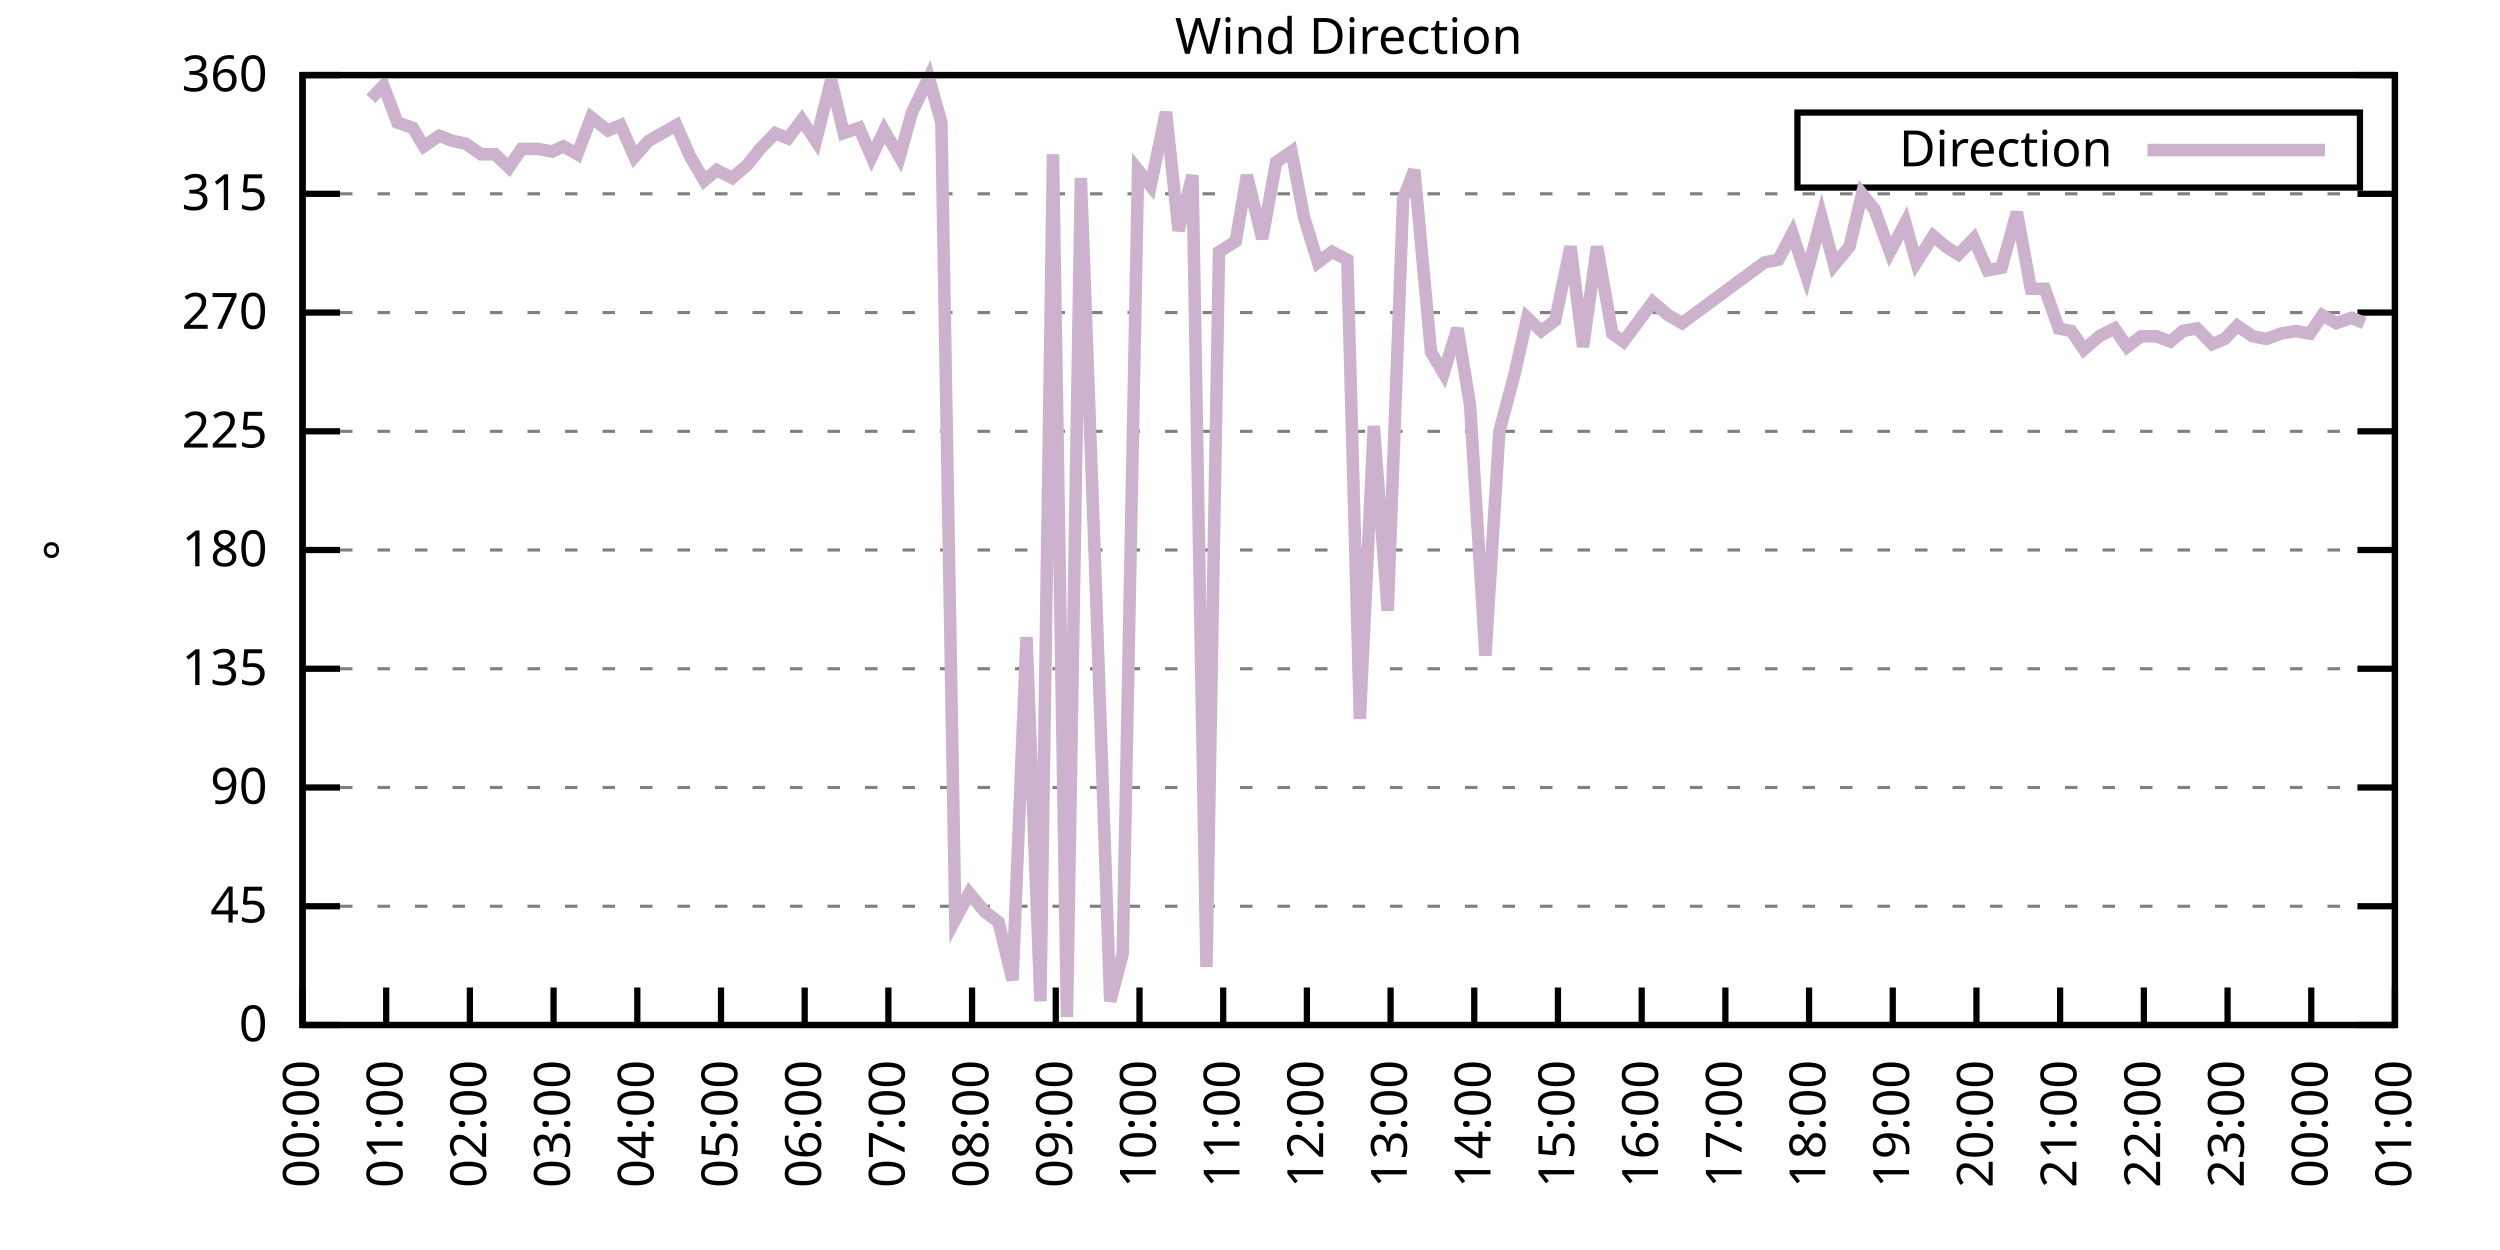
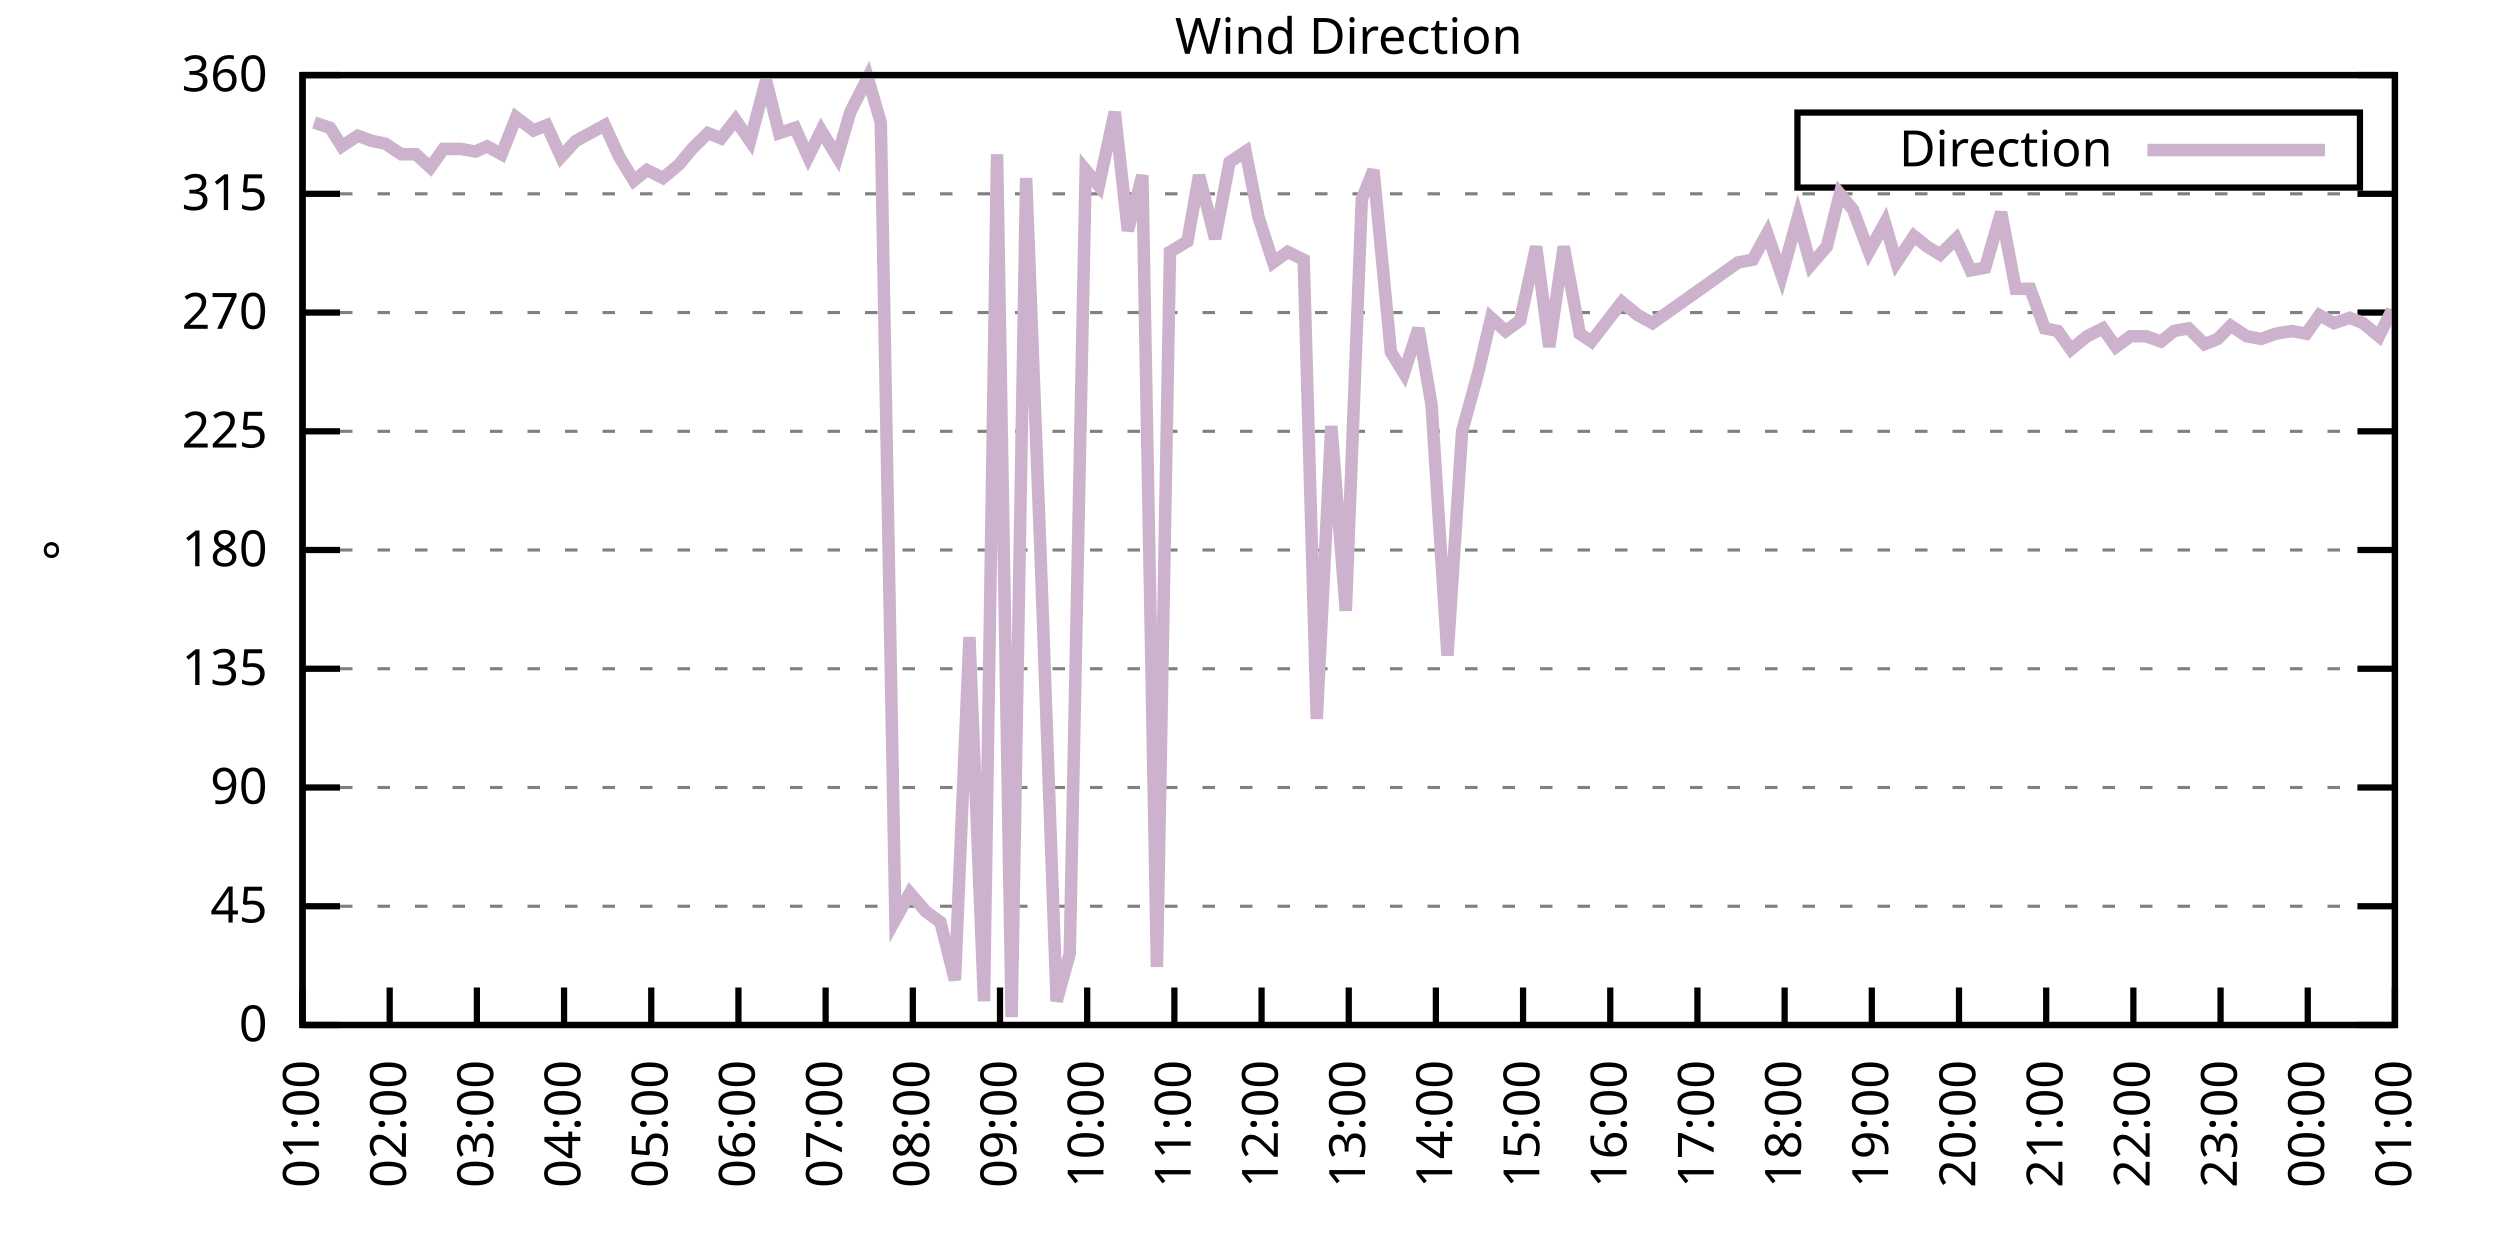
<svg xmlns="http://www.w3.org/2000/svg" xmlns:xlink="http://www.w3.org/1999/xlink" width="400" height="200" viewBox="0 0 400 200">
  <g id="gnuplot_canvas">
    <rect x="0" y="0" width="400" height="200" fill="none" />
    <defs>
      <circle id="gpDot" r="0.5" stroke-width="0.5" stroke="currentColor" />
      <path id="gpPt0" stroke-width="0.333" stroke="currentColor" d="M-1,0 h2 M0,-1 v2" />
      <path id="gpPt1" stroke-width="0.333" stroke="currentColor" d="M-1,-1 L1,1 M1,-1 L-1,1" />
      <path id="gpPt2" stroke-width="0.333" stroke="currentColor" d="M-1,0 L1,0 M0,-1 L0,1 M-1,-1 L1,1 M-1,1 L1,-1" />
      <rect id="gpPt3" stroke-width="0.333" stroke="currentColor" x="-1" y="-1" width="2" height="2" />
      <rect id="gpPt4" stroke-width="0.333" stroke="currentColor" fill="currentColor" x="-1" y="-1" width="2" height="2" />
      <circle id="gpPt5" stroke-width="0.333" stroke="currentColor" cx="0" cy="0" r="1" />
      <use xlink:href="#gpPt5" id="gpPt6" fill="currentColor" stroke="none" />
      <path id="gpPt7" stroke-width="0.333" stroke="currentColor" d="M0,-1.33 L-1.33,0.67 L1.33,0.67 z" />
      <use xlink:href="#gpPt7" id="gpPt8" fill="currentColor" stroke="none" />
      <use xlink:href="#gpPt7" id="gpPt9" stroke="currentColor" transform="rotate(180)" />
      <use xlink:href="#gpPt9" id="gpPt10" fill="currentColor" stroke="none" />
      <use xlink:href="#gpPt3" id="gpPt11" stroke="currentColor" transform="rotate(45)" />
      <use xlink:href="#gpPt11" id="gpPt12" fill="currentColor" stroke="none" />
      <path id="gpPt13" stroke-width="0.333" stroke="currentColor" d="M0,1.330 L1.265,0.411 L0.782,-1.067 L-0.782,-1.076 L-1.265,0.411 z" />
      <use xlink:href="#gpPt13" id="gpPt14" fill="currentColor" stroke="none" />
      <filter id="textbox" filterUnits="objectBoundingBox" x="0" y="0" height="1" width="1">
        <feFlood flood-color="white" flood-opacity="1" result="bgnd" />
        <feComposite in="SourceGraphic" in2="bgnd" operator="atop" />
      </filter>
      <filter id="greybox" filterUnits="objectBoundingBox" x="0" y="0" height="1" width="1">
        <feFlood flood-color="lightgrey" flood-opacity="1" result="grey" />
        <feComposite in="SourceGraphic" in2="grey" operator="atop" />
      </filter>
    </defs>
    <g fill="none" color="white" stroke="currentColor" stroke-width="1.00" stroke-linecap="butt" stroke-linejoin="miter">
</g>
    <g fill="none" color="black" stroke="currentColor" stroke-width="1.00" stroke-linecap="butt" stroke-linejoin="miter">
      <g stroke="none" shape-rendering="crispEdges">
        <polygon fill="rgb(255, 255, 255)" points="48.40,164.00 383.18,164.00 383.18,12.02 48.40,12.02 " />
      </g>
    </g>
    <g fill="none" color="black" stroke="currentColor" stroke-width="1.00" stroke-linecap="butt" stroke-linejoin="miter">
</g>
    <g fill="none" color="black" stroke="black" stroke-width="0.50" stroke-linecap="butt" stroke-linejoin="miter">
</g>
    <g fill="none" color="gray" stroke="currentColor" stroke-width="0.50" stroke-linecap="butt" stroke-linejoin="miter">
      <path stroke="gray" stroke-dasharray="2,4" class="gridline" d="M48.40,164.00 L383.19,164.00  " />
    </g>
    <g fill="none" color="gray" stroke="gray" stroke-width="1.00" stroke-linecap="butt" stroke-linejoin="miter">
</g>
    <g fill="none" color="black" stroke="currentColor" stroke-width="1.00" stroke-linecap="butt" stroke-linejoin="miter">
      <path stroke="black" d="M48.40,164.00 L54.40,164.00 M383.19,164.00 L377.19,164.00  " />
      <g transform="translate(42.80,166.60)" stroke="none" fill="black" font-family="Sans" font-size="8.00" text-anchor="end">
        <text>
          <tspan font-family="Sans"> 0</tspan>
        </text>
      </g>
    </g>
    <g fill="none" color="black" stroke="currentColor" stroke-width="1.00" stroke-linecap="butt" stroke-linejoin="miter">
</g>
    <g fill="none" color="black" stroke="black" stroke-width="0.50" stroke-linecap="butt" stroke-linejoin="miter">
</g>
    <g fill="none" color="gray" stroke="currentColor" stroke-width="0.50" stroke-linecap="butt" stroke-linejoin="miter">
      <path stroke="gray" stroke-dasharray="2,4" class="gridline" d="M48.40,145.00 L383.19,145.00  " />
    </g>
    <g fill="none" color="gray" stroke="gray" stroke-width="1.00" stroke-linecap="butt" stroke-linejoin="miter">
</g>
    <g fill="none" color="black" stroke="currentColor" stroke-width="1.00" stroke-linecap="butt" stroke-linejoin="miter">
      <path stroke="black" d="M48.40,145.00 L54.40,145.00 M383.19,145.00 L377.19,145.00  " />
      <g transform="translate(42.80,147.60)" stroke="none" fill="black" font-family="Sans" font-size="8.00" text-anchor="end">
        <text>
          <tspan font-family="Sans"> 45</tspan>
        </text>
      </g>
    </g>
    <g fill="none" color="black" stroke="currentColor" stroke-width="1.00" stroke-linecap="butt" stroke-linejoin="miter">
</g>
    <g fill="none" color="black" stroke="black" stroke-width="0.50" stroke-linecap="butt" stroke-linejoin="miter">
</g>
    <g fill="none" color="gray" stroke="currentColor" stroke-width="0.50" stroke-linecap="butt" stroke-linejoin="miter">
      <path stroke="gray" stroke-dasharray="2,4" class="gridline" d="M48.40,126.00 L383.19,126.00  " />
    </g>
    <g fill="none" color="gray" stroke="gray" stroke-width="1.00" stroke-linecap="butt" stroke-linejoin="miter">
</g>
    <g fill="none" color="black" stroke="currentColor" stroke-width="1.00" stroke-linecap="butt" stroke-linejoin="miter">
      <path stroke="black" d="M48.40,126.00 L54.40,126.00 M383.19,126.00 L377.19,126.00  " />
      <g transform="translate(42.80,128.60)" stroke="none" fill="black" font-family="Sans" font-size="8.00" text-anchor="end">
        <text>
          <tspan font-family="Sans"> 90</tspan>
        </text>
      </g>
    </g>
    <g fill="none" color="black" stroke="currentColor" stroke-width="1.00" stroke-linecap="butt" stroke-linejoin="miter">
</g>
    <g fill="none" color="black" stroke="black" stroke-width="0.50" stroke-linecap="butt" stroke-linejoin="miter">
</g>
    <g fill="none" color="gray" stroke="currentColor" stroke-width="0.50" stroke-linecap="butt" stroke-linejoin="miter">
      <path stroke="gray" stroke-dasharray="2,4" class="gridline" d="M48.40,107.00 L383.19,107.00  " />
    </g>
    <g fill="none" color="gray" stroke="gray" stroke-width="1.00" stroke-linecap="butt" stroke-linejoin="miter">
</g>
    <g fill="none" color="black" stroke="currentColor" stroke-width="1.00" stroke-linecap="butt" stroke-linejoin="miter">
      <path stroke="black" d="M48.40,107.00 L54.40,107.00 M383.19,107.00 L377.19,107.00  " />
      <g transform="translate(42.80,109.60)" stroke="none" fill="black" font-family="Sans" font-size="8.00" text-anchor="end">
        <text>
          <tspan font-family="Sans"> 135</tspan>
        </text>
      </g>
    </g>
    <g fill="none" color="black" stroke="currentColor" stroke-width="1.00" stroke-linecap="butt" stroke-linejoin="miter">
</g>
    <g fill="none" color="black" stroke="black" stroke-width="0.50" stroke-linecap="butt" stroke-linejoin="miter">
</g>
    <g fill="none" color="gray" stroke="currentColor" stroke-width="0.50" stroke-linecap="butt" stroke-linejoin="miter">
      <path stroke="gray" stroke-dasharray="2,4" class="gridline" d="M48.40,88.00 L383.19,88.00  " />
    </g>
    <g fill="none" color="gray" stroke="gray" stroke-width="1.00" stroke-linecap="butt" stroke-linejoin="miter">
</g>
    <g fill="none" color="black" stroke="currentColor" stroke-width="1.00" stroke-linecap="butt" stroke-linejoin="miter">
      <path stroke="black" d="M48.40,88.00 L54.40,88.00 M383.19,88.00 L377.19,88.00  " />
      <g transform="translate(42.80,90.60)" stroke="none" fill="black" font-family="Sans" font-size="8.00" text-anchor="end">
        <text>
          <tspan font-family="Sans"> 180</tspan>
        </text>
      </g>
    </g>
    <g fill="none" color="black" stroke="currentColor" stroke-width="1.00" stroke-linecap="butt" stroke-linejoin="miter">
</g>
    <g fill="none" color="black" stroke="black" stroke-width="0.50" stroke-linecap="butt" stroke-linejoin="miter">
</g>
    <g fill="none" color="gray" stroke="currentColor" stroke-width="0.50" stroke-linecap="butt" stroke-linejoin="miter">
      <path stroke="gray" stroke-dasharray="2,4" class="gridline" d="M48.40,69.01 L383.19,69.01  " />
    </g>
    <g fill="none" color="gray" stroke="gray" stroke-width="1.00" stroke-linecap="butt" stroke-linejoin="miter">
</g>
    <g fill="none" color="black" stroke="currentColor" stroke-width="1.00" stroke-linecap="butt" stroke-linejoin="miter">
      <path stroke="black" d="M48.40,69.01 L54.40,69.01 M383.19,69.01 L377.19,69.01  " />
      <g transform="translate(42.80,71.61)" stroke="none" fill="black" font-family="Sans" font-size="8.00" text-anchor="end">
        <text>
          <tspan font-family="Sans"> 225</tspan>
        </text>
      </g>
    </g>
    <g fill="none" color="black" stroke="currentColor" stroke-width="1.00" stroke-linecap="butt" stroke-linejoin="miter">
</g>
    <g fill="none" color="black" stroke="black" stroke-width="0.50" stroke-linecap="butt" stroke-linejoin="miter">
</g>
    <g fill="none" color="gray" stroke="currentColor" stroke-width="0.50" stroke-linecap="butt" stroke-linejoin="miter">
      <path stroke="gray" stroke-dasharray="2,4" class="gridline" d="M48.40,50.01 L383.19,50.01  " />
    </g>
    <g fill="none" color="gray" stroke="gray" stroke-width="1.00" stroke-linecap="butt" stroke-linejoin="miter">
</g>
    <g fill="none" color="black" stroke="currentColor" stroke-width="1.00" stroke-linecap="butt" stroke-linejoin="miter">
      <path stroke="black" d="M48.40,50.01 L54.40,50.01 M383.19,50.01 L377.19,50.01  " />
      <g transform="translate(42.80,52.61)" stroke="none" fill="black" font-family="Sans" font-size="8.00" text-anchor="end">
        <text>
          <tspan font-family="Sans"> 270</tspan>
        </text>
      </g>
    </g>
    <g fill="none" color="black" stroke="currentColor" stroke-width="1.00" stroke-linecap="butt" stroke-linejoin="miter">
</g>
    <g fill="none" color="black" stroke="black" stroke-width="0.50" stroke-linecap="butt" stroke-linejoin="miter">
</g>
    <g fill="none" color="gray" stroke="currentColor" stroke-width="0.50" stroke-linecap="butt" stroke-linejoin="miter">
      <path stroke="gray" stroke-dasharray="2,4" class="gridline" d="M48.40,31.01 L383.19,31.01  " />
    </g>
    <g fill="none" color="gray" stroke="gray" stroke-width="1.00" stroke-linecap="butt" stroke-linejoin="miter">
</g>
    <g fill="none" color="black" stroke="currentColor" stroke-width="1.00" stroke-linecap="butt" stroke-linejoin="miter">
      <path stroke="black" d="M48.40,31.01 L54.40,31.01 M383.19,31.01 L377.19,31.01  " />
      <g transform="translate(42.80,33.61)" stroke="none" fill="black" font-family="Sans" font-size="8.00" text-anchor="end">
        <text>
          <tspan font-family="Sans"> 315</tspan>
        </text>
      </g>
    </g>
    <g fill="none" color="black" stroke="currentColor" stroke-width="1.00" stroke-linecap="butt" stroke-linejoin="miter">
</g>
    <g fill="none" color="black" stroke="black" stroke-width="0.50" stroke-linecap="butt" stroke-linejoin="miter">
</g>
    <g fill="none" color="gray" stroke="currentColor" stroke-width="0.50" stroke-linecap="butt" stroke-linejoin="miter">
      <path stroke="gray" stroke-dasharray="2,4" class="gridline" d="M48.40,12.01 L383.19,12.01  " />
    </g>
    <g fill="none" color="gray" stroke="gray" stroke-width="1.00" stroke-linecap="butt" stroke-linejoin="miter">
</g>
    <g fill="none" color="black" stroke="currentColor" stroke-width="1.00" stroke-linecap="butt" stroke-linejoin="miter">
      <path stroke="black" d="M48.40,12.01 L54.40,12.01 M383.19,12.01 L377.19,12.01  " />
      <g transform="translate(42.80,14.61)" stroke="none" fill="black" font-family="Sans" font-size="8.00" text-anchor="end">
        <text>
          <tspan font-family="Sans"> 360</tspan>
        </text>
      </g>
    </g>
    <g fill="none" color="black" stroke="currentColor" stroke-width="1.00" stroke-linecap="butt" stroke-linejoin="miter">
      <path stroke="black" d="M48.40,164.00 L48.40,158.00  " />
      <g transform="translate(51.00,169.60) rotate(270.00)" stroke="none" fill="black" font-family="Sans" font-size="8.00" text-anchor="end">
        <text>
-           <tspan font-family="Sans">00:00</tspan>
-         </text>
-       </g>
-     </g>
-     <g fill="none" color="black" stroke="currentColor" stroke-width="1.00" stroke-linecap="butt" stroke-linejoin="miter">
-       <path stroke="black" d="M61.79,164.00 L61.79,158.00  " />
-       <g transform="translate(64.39,169.60) rotate(270.00)" stroke="none" fill="black" font-family="Sans" font-size="8.00" text-anchor="end">
-         <text>
          <tspan font-family="Sans">01:00</tspan>
        </text>
      </g>
    </g>
    <g fill="none" color="black" stroke="currentColor" stroke-width="1.00" stroke-linecap="butt" stroke-linejoin="miter">
-       <path stroke="black" d="M75.18,164.00 L75.18,158.00  " />
-       <g transform="translate(77.78,169.60) rotate(270.00)" stroke="none" fill="black" font-family="Sans" font-size="8.00" text-anchor="end">
+       <path stroke="black" d="M62.35,164.00 L62.35,158.00  " />
+       <g transform="translate(64.95,169.60) rotate(270.00)" stroke="none" fill="black" font-family="Sans" font-size="8.00" text-anchor="end">
        <text>
          <tspan font-family="Sans">02:00</tspan>
        </text>
      </g>
    </g>
    <g fill="none" color="black" stroke="currentColor" stroke-width="1.00" stroke-linecap="butt" stroke-linejoin="miter">
-       <path stroke="black" d="M88.57,164.00 L88.57,158.00  " />
-       <g transform="translate(91.17,169.60) rotate(270.00)" stroke="none" fill="black" font-family="Sans" font-size="8.00" text-anchor="end">
+       <path stroke="black" d="M76.30,164.00 L76.30,158.00  " />
+       <g transform="translate(78.90,169.60) rotate(270.00)" stroke="none" fill="black" font-family="Sans" font-size="8.00" text-anchor="end">
        <text>
          <tspan font-family="Sans">03:00</tspan>
        </text>
      </g>
    </g>
    <g fill="none" color="black" stroke="currentColor" stroke-width="1.00" stroke-linecap="butt" stroke-linejoin="miter">
-       <path stroke="black" d="M101.97,164.00 L101.97,158.00  " />
-       <g transform="translate(104.57,169.60) rotate(270.00)" stroke="none" fill="black" font-family="Sans" font-size="8.00" text-anchor="end">
+       <path stroke="black" d="M90.25,164.00 L90.25,158.00  " />
+       <g transform="translate(92.85,169.60) rotate(270.00)" stroke="none" fill="black" font-family="Sans" font-size="8.00" text-anchor="end">
        <text>
          <tspan font-family="Sans">04:00</tspan>
        </text>
      </g>
    </g>
    <g fill="none" color="black" stroke="currentColor" stroke-width="1.00" stroke-linecap="butt" stroke-linejoin="miter">
-       <path stroke="black" d="M115.36,164.00 L115.36,158.00  " />
-       <g transform="translate(117.96,169.60) rotate(270.00)" stroke="none" fill="black" font-family="Sans" font-size="8.00" text-anchor="end">
+       <path stroke="black" d="M104.20,164.00 L104.20,158.00  " />
+       <g transform="translate(106.80,169.60) rotate(270.00)" stroke="none" fill="black" font-family="Sans" font-size="8.00" text-anchor="end">
        <text>
          <tspan font-family="Sans">05:00</tspan>
        </text>
      </g>
    </g>
    <g fill="none" color="black" stroke="currentColor" stroke-width="1.00" stroke-linecap="butt" stroke-linejoin="miter">
-       <path stroke="black" d="M128.75,164.00 L128.75,158.00  " />
-       <g transform="translate(131.35,169.60) rotate(270.00)" stroke="none" fill="black" font-family="Sans" font-size="8.00" text-anchor="end">
+       <path stroke="black" d="M118.15,164.00 L118.15,158.00  " />
+       <g transform="translate(120.75,169.60) rotate(270.00)" stroke="none" fill="black" font-family="Sans" font-size="8.00" text-anchor="end">
        <text>
          <tspan font-family="Sans">06:00</tspan>
        </text>
      </g>
    </g>
    <g fill="none" color="black" stroke="currentColor" stroke-width="1.00" stroke-linecap="butt" stroke-linejoin="miter">
-       <path stroke="black" d="M142.14,164.00 L142.14,158.00  " />
-       <g transform="translate(144.74,169.60) rotate(270.00)" stroke="none" fill="black" font-family="Sans" font-size="8.00" text-anchor="end">
+       <path stroke="black" d="M132.10,164.00 L132.10,158.00  " />
+       <g transform="translate(134.70,169.60) rotate(270.00)" stroke="none" fill="black" font-family="Sans" font-size="8.00" text-anchor="end">
        <text>
          <tspan font-family="Sans">07:00</tspan>
        </text>
      </g>
    </g>
    <g fill="none" color="black" stroke="currentColor" stroke-width="1.00" stroke-linecap="butt" stroke-linejoin="miter">
-       <path stroke="black" d="M155.53,164.00 L155.53,158.00  " />
-       <g transform="translate(158.13,169.60) rotate(270.00)" stroke="none" fill="black" font-family="Sans" font-size="8.00" text-anchor="end">
+       <path stroke="black" d="M146.05,164.00 L146.05,158.00  " />
+       <g transform="translate(148.65,169.60) rotate(270.00)" stroke="none" fill="black" font-family="Sans" font-size="8.00" text-anchor="end">
        <text>
          <tspan font-family="Sans">08:00</tspan>
        </text>
      </g>
    </g>
    <g fill="none" color="black" stroke="currentColor" stroke-width="1.00" stroke-linecap="butt" stroke-linejoin="miter">
-       <path stroke="black" d="M168.92,164.00 L168.92,158.00  " />
-       <g transform="translate(171.52,169.60) rotate(270.00)" stroke="none" fill="black" font-family="Sans" font-size="8.00" text-anchor="end">
+       <path stroke="black" d="M160.00,164.00 L160.00,158.00  " />
+       <g transform="translate(162.60,169.60) rotate(270.00)" stroke="none" fill="black" font-family="Sans" font-size="8.00" text-anchor="end">
        <text>
          <tspan font-family="Sans">09:00</tspan>
        </text>
      </g>
    </g>
    <g fill="none" color="black" stroke="currentColor" stroke-width="1.00" stroke-linecap="butt" stroke-linejoin="miter">
-       <path stroke="black" d="M182.32,164.00 L182.32,158.00  " />
-       <g transform="translate(184.92,169.60) rotate(270.00)" stroke="none" fill="black" font-family="Sans" font-size="8.00" text-anchor="end">
+       <path stroke="black" d="M173.95,164.00 L173.95,158.00  " />
+       <g transform="translate(176.55,169.60) rotate(270.00)" stroke="none" fill="black" font-family="Sans" font-size="8.00" text-anchor="end">
        <text>
          <tspan font-family="Sans">10:00</tspan>
        </text>
      </g>
    </g>
    <g fill="none" color="black" stroke="currentColor" stroke-width="1.00" stroke-linecap="butt" stroke-linejoin="miter">
-       <path stroke="black" d="M195.71,164.00 L195.71,158.00  " />
-       <g transform="translate(198.31,169.60) rotate(270.00)" stroke="none" fill="black" font-family="Sans" font-size="8.00" text-anchor="end">
+       <path stroke="black" d="M187.90,164.00 L187.90,158.00  " />
+       <g transform="translate(190.50,169.60) rotate(270.00)" stroke="none" fill="black" font-family="Sans" font-size="8.00" text-anchor="end">
        <text>
          <tspan font-family="Sans">11:00</tspan>
        </text>
      </g>
    </g>
    <g fill="none" color="black" stroke="currentColor" stroke-width="1.00" stroke-linecap="butt" stroke-linejoin="miter">
-       <path stroke="black" d="M209.10,164.00 L209.10,158.00  " />
-       <g transform="translate(211.70,169.60) rotate(270.00)" stroke="none" fill="black" font-family="Sans" font-size="8.00" text-anchor="end">
+       <path stroke="black" d="M201.85,164.00 L201.85,158.00  " />
+       <g transform="translate(204.45,169.60) rotate(270.00)" stroke="none" fill="black" font-family="Sans" font-size="8.00" text-anchor="end">
        <text>
          <tspan font-family="Sans">12:00</tspan>
        </text>
      </g>
    </g>
    <g fill="none" color="black" stroke="currentColor" stroke-width="1.00" stroke-linecap="butt" stroke-linejoin="miter">
-       <path stroke="black" d="M222.49,164.00 L222.49,158.00  " />
-       <g transform="translate(225.09,169.60) rotate(270.00)" stroke="none" fill="black" font-family="Sans" font-size="8.00" text-anchor="end">
+       <path stroke="black" d="M215.80,164.00 L215.80,158.00  " />
+       <g transform="translate(218.40,169.60) rotate(270.00)" stroke="none" fill="black" font-family="Sans" font-size="8.00" text-anchor="end">
        <text>
          <tspan font-family="Sans">13:00</tspan>
        </text>
      </g>
    </g>
    <g fill="none" color="black" stroke="currentColor" stroke-width="1.00" stroke-linecap="butt" stroke-linejoin="miter">
-       <path stroke="black" d="M235.88,164.00 L235.88,158.00  " />
-       <g transform="translate(238.48,169.60) rotate(270.00)" stroke="none" fill="black" font-family="Sans" font-size="8.00" text-anchor="end">
+       <path stroke="black" d="M229.74,164.00 L229.74,158.00  " />
+       <g transform="translate(232.34,169.60) rotate(270.00)" stroke="none" fill="black" font-family="Sans" font-size="8.00" text-anchor="end">
        <text>
          <tspan font-family="Sans">14:00</tspan>
        </text>
      </g>
    </g>
    <g fill="none" color="black" stroke="currentColor" stroke-width="1.00" stroke-linecap="butt" stroke-linejoin="miter">
-       <path stroke="black" d="M249.27,164.00 L249.27,158.00  " />
-       <g transform="translate(251.87,169.60) rotate(270.00)" stroke="none" fill="black" font-family="Sans" font-size="8.00" text-anchor="end">
+       <path stroke="black" d="M243.69,164.00 L243.69,158.00  " />
+       <g transform="translate(246.29,169.60) rotate(270.00)" stroke="none" fill="black" font-family="Sans" font-size="8.00" text-anchor="end">
        <text>
          <tspan font-family="Sans">15:00</tspan>
        </text>
      </g>
    </g>
    <g fill="none" color="black" stroke="currentColor" stroke-width="1.00" stroke-linecap="butt" stroke-linejoin="miter">
-       <path stroke="black" d="M262.67,164.00 L262.67,158.00  " />
-       <g transform="translate(265.27,169.60) rotate(270.00)" stroke="none" fill="black" font-family="Sans" font-size="8.00" text-anchor="end">
+       <path stroke="black" d="M257.64,164.00 L257.64,158.00  " />
+       <g transform="translate(260.24,169.60) rotate(270.00)" stroke="none" fill="black" font-family="Sans" font-size="8.00" text-anchor="end">
        <text>
          <tspan font-family="Sans">16:00</tspan>
        </text>
      </g>
    </g>
    <g fill="none" color="black" stroke="currentColor" stroke-width="1.00" stroke-linecap="butt" stroke-linejoin="miter">
-       <path stroke="black" d="M276.06,164.00 L276.06,158.00  " />
-       <g transform="translate(278.66,169.60) rotate(270.00)" stroke="none" fill="black" font-family="Sans" font-size="8.00" text-anchor="end">
+       <path stroke="black" d="M271.59,164.00 L271.59,158.00  " />
+       <g transform="translate(274.19,169.60) rotate(270.00)" stroke="none" fill="black" font-family="Sans" font-size="8.00" text-anchor="end">
        <text>
          <tspan font-family="Sans">17:00</tspan>
        </text>
      </g>
    </g>
    <g fill="none" color="black" stroke="currentColor" stroke-width="1.00" stroke-linecap="butt" stroke-linejoin="miter">
-       <path stroke="black" d="M289.45,164.00 L289.45,158.00  " />
-       <g transform="translate(292.05,169.60) rotate(270.00)" stroke="none" fill="black" font-family="Sans" font-size="8.00" text-anchor="end">
+       <path stroke="black" d="M285.54,164.00 L285.54,158.00  " />
+       <g transform="translate(288.14,169.60) rotate(270.00)" stroke="none" fill="black" font-family="Sans" font-size="8.00" text-anchor="end">
        <text>
          <tspan font-family="Sans">18:00</tspan>
        </text>
      </g>
    </g>
    <g fill="none" color="black" stroke="currentColor" stroke-width="1.00" stroke-linecap="butt" stroke-linejoin="miter">
-       <path stroke="black" d="M302.84,164.00 L302.84,158.00  " />
-       <g transform="translate(305.44,169.60) rotate(270.00)" stroke="none" fill="black" font-family="Sans" font-size="8.00" text-anchor="end">
+       <path stroke="black" d="M299.49,164.00 L299.49,158.00  " />
+       <g transform="translate(302.09,169.60) rotate(270.00)" stroke="none" fill="black" font-family="Sans" font-size="8.00" text-anchor="end">
        <text>
          <tspan font-family="Sans">19:00</tspan>
        </text>
      </g>
    </g>
    <g fill="none" color="black" stroke="currentColor" stroke-width="1.00" stroke-linecap="butt" stroke-linejoin="miter">
-       <path stroke="black" d="M316.23,164.00 L316.23,158.00  " />
-       <g transform="translate(318.83,169.60) rotate(270.00)" stroke="none" fill="black" font-family="Sans" font-size="8.00" text-anchor="end">
+       <path stroke="black" d="M313.44,164.00 L313.44,158.00  " />
+       <g transform="translate(316.04,169.60) rotate(270.00)" stroke="none" fill="black" font-family="Sans" font-size="8.00" text-anchor="end">
        <text>
          <tspan font-family="Sans">20:00</tspan>
        </text>
      </g>
    </g>
    <g fill="none" color="black" stroke="currentColor" stroke-width="1.00" stroke-linecap="butt" stroke-linejoin="miter">
-       <path stroke="black" d="M329.62,164.00 L329.62,158.00  " />
-       <g transform="translate(332.22,169.60) rotate(270.00)" stroke="none" fill="black" font-family="Sans" font-size="8.00" text-anchor="end">
+       <path stroke="black" d="M327.39,164.00 L327.39,158.00  " />
+       <g transform="translate(329.99,169.60) rotate(270.00)" stroke="none" fill="black" font-family="Sans" font-size="8.00" text-anchor="end">
        <text>
          <tspan font-family="Sans">21:00</tspan>
        </text>
      </g>
    </g>
    <g fill="none" color="black" stroke="currentColor" stroke-width="1.00" stroke-linecap="butt" stroke-linejoin="miter">
-       <path stroke="black" d="M343.02,164.00 L343.02,158.00  " />
-       <g transform="translate(345.62,169.60) rotate(270.00)" stroke="none" fill="black" font-family="Sans" font-size="8.00" text-anchor="end">
+       <path stroke="black" d="M341.34,164.00 L341.34,158.00  " />
+       <g transform="translate(343.94,169.60) rotate(270.00)" stroke="none" fill="black" font-family="Sans" font-size="8.00" text-anchor="end">
        <text>
          <tspan font-family="Sans">22:00</tspan>
        </text>
      </g>
    </g>
    <g fill="none" color="black" stroke="currentColor" stroke-width="1.00" stroke-linecap="butt" stroke-linejoin="miter">
-       <path stroke="black" d="M356.41,164.00 L356.41,158.00  " />
-       <g transform="translate(359.01,169.60) rotate(270.00)" stroke="none" fill="black" font-family="Sans" font-size="8.00" text-anchor="end">
+       <path stroke="black" d="M355.29,164.00 L355.29,158.00  " />
+       <g transform="translate(357.89,169.60) rotate(270.00)" stroke="none" fill="black" font-family="Sans" font-size="8.00" text-anchor="end">
        <text>
          <tspan font-family="Sans">23:00</tspan>
        </text>
      </g>
    </g>
    <g fill="none" color="black" stroke="currentColor" stroke-width="1.00" stroke-linecap="butt" stroke-linejoin="miter">
-       <path stroke="black" d="M369.80,164.00 L369.80,158.00  " />
-       <g transform="translate(372.40,169.60) rotate(270.00)" stroke="none" fill="black" font-family="Sans" font-size="8.00" text-anchor="end">
+       <path stroke="black" d="M369.24,164.00 L369.24,158.00  " />
+       <g transform="translate(371.84,169.60) rotate(270.00)" stroke="none" fill="black" font-family="Sans" font-size="8.00" text-anchor="end">
        <text>
          <tspan font-family="Sans">00:00</tspan>
        </text>
      </g>
    </g>
    <g fill="none" color="black" stroke="currentColor" stroke-width="1.00" stroke-linecap="butt" stroke-linejoin="miter">
      <path stroke="black" d="M383.19,164.00 L383.19,158.00  " />
      <g transform="translate(385.79,169.60) rotate(270.00)" stroke="none" fill="black" font-family="Sans" font-size="8.00" text-anchor="end">
        <text>
          <tspan font-family="Sans">01:00</tspan>
        </text>
      </g>
    </g>
    <g fill="none" color="black" stroke="currentColor" stroke-width="1.00" stroke-linecap="butt" stroke-linejoin="miter">
</g>
    <g fill="none" color="black" stroke="currentColor" stroke-width="1.00" stroke-linecap="butt" stroke-linejoin="miter">
      <path stroke="black" d="M48.40,12.01 L48.40,164.00 L383.19,164.00 L383.19,12.01 L48.40,12.01 Z  " />
    </g>
    <g fill="none" color="black" stroke="currentColor" stroke-width="1.00" stroke-linecap="butt" stroke-linejoin="miter">
</g>
    <g fill="none" color="black" stroke="currentColor" stroke-width="1.00" stroke-linecap="butt" stroke-linejoin="miter">
      <path stroke="black" d="M287.59,30.01 L287.59,18.01 L377.59,18.01 L377.59,30.01 L287.59,30.01 Z  " />
    </g>
    <g id="Wind_direction_plot_1">
      <g fill="none" color="white" stroke="black" stroke-width="2.00" stroke-linecap="butt" stroke-linejoin="miter">
</g>
      <g fill="none" color="black" stroke="currentColor" stroke-width="2.00" stroke-linecap="butt" stroke-linejoin="miter">
        <g transform="translate(337.99,26.61)" stroke="none" fill="black" font-family="Sans" font-size="8.00" text-anchor="end">
          <text>
            <tspan font-family="Sans">Direction</tspan>
          </text>
        </g>
      </g>
      <g fill="none" color="black" stroke="currentColor" stroke-width="2.00" stroke-linecap="butt" stroke-linejoin="miter">
-         <path stroke="rgb(204, 178, 204)" d="M343.59,24.01 L371.99,24.01 M59.34,15.81 L61.35,13.70 L63.58,19.61 L66.03,20.45 L67.82,23.41 L70.27,21.72   L72.50,22.56 L74.51,22.99 L76.97,24.68 L79.20,24.68 L81.43,26.79 L83.44,23.83 L86.12,23.83 L88.35,24.25   L90.14,23.41 L92.37,24.68 L94.60,18.77 L97.28,20.88 L99.29,20.03 L101.52,25.10 L103.75,22.56 L105.98,21.30   L108.22,20.03 L110.45,25.10 L112.68,28.90 L114.69,27.21 L117.14,28.48 L119.60,26.36 L121.61,23.83 L124.06,21.30   L126.07,22.14 L128.30,19.19 L130.54,22.56 L132.99,12.85 L135.00,21.30 L137.45,20.45 L139.46,25.10 L141.47,20.88   L143.93,25.10 L145.94,17.92 L148.61,12.43 L150.62,19.61 L152.85,147.11 L155.09,142.89 L157.54,145.85 L159.77,147.53   L162.01,156.82 L164.24,101.94 L166.47,160.20 L168.48,24.68 L170.71,162.73 L172.94,28.48 L175.17,89.27 L177.63,160.20   L179.64,152.60 L182.09,27.21 L184.10,29.74 L186.56,17.92 L188.57,36.92 L190.80,28.05 L193.03,154.71 L195.04,40.30   L197.72,38.61 L199.50,28.05 L201.96,38.19 L204.19,25.94 L206.64,24.25 L208.65,34.81 L210.88,41.99 L213.12,40.30   L215.57,41.56 L217.58,115.03 L219.81,68.16 L222.04,97.72 L224.50,31.85 L226.29,27.21 L228.96,56.34 L230.97,59.72   L233.20,52.54 L235.21,64.78 L237.67,104.89 L239.90,69.01 L242.36,59.72 L244.36,50.85 L246.60,52.96 L248.83,51.27   L251.28,39.45 L253.29,55.50 L255.52,39.45 L257.98,53.39 L259.76,54.65 L264.45,48.32 L266.91,50.43 L269.14,51.70   L282.31,41.99 L284.54,41.56 L286.77,37.34 L289.00,44.10 L291.46,34.81 L293.47,42.41 L295.92,39.45 L297.93,31.01   L299.94,33.54 L302.39,40.30 L304.85,35.65 L306.63,41.99 L309.31,37.76 L311.32,39.45 L313.33,40.72 L315.79,38.19   L318.02,43.25 L320.25,42.83 L322.70,33.96 L324.94,46.21 L327.17,46.21 L329.40,52.54 L331.41,52.96 L333.42,55.92   L335.87,53.81 L338.33,52.54 L340.34,55.50 L342.57,53.81 L345.02,53.81 L347.26,54.65 L349.26,52.96 L351.50,52.54   L353.95,55.07 L355.96,54.23 L357.97,52.12 L360.42,53.81 L362.66,54.23 L364.89,53.39 L367.34,52.96 L369.58,53.39   L371.58,50.43 L373.82,51.70 L376.27,50.85 L378.28,51.70  " />
+         <path stroke="rgb(204, 178, 204)" d="M343.59,24.01 L371.99,24.01 M50.26,19.61 L52.82,20.45 L54.68,23.41 L57.23,21.72 L59.56,22.56 L61.65,22.99   L64.21,24.68 L66.53,24.68 L68.86,26.79 L70.95,23.83 L73.74,23.83 L76.07,24.25 L77.93,23.41 L80.25,24.68   L82.58,18.77 L85.37,20.88 L87.46,20.03 L89.78,25.10 L92.11,22.56 L94.43,21.30 L96.76,20.03 L99.08,25.10   L101.41,28.90 L103.50,27.21 L106.06,28.48 L108.62,26.36 L110.71,23.83 L113.27,21.30 L115.36,22.14 L117.68,19.19   L120.01,22.56 L122.57,12.85 L124.66,21.30 L127.22,20.45 L129.31,25.10 L131.40,20.88 L133.96,25.10 L136.05,17.92   L138.84,12.43 L140.93,19.61 L143.26,147.11 L145.58,142.89 L148.14,145.85 L150.46,147.53 L152.79,156.82 L155.11,101.94   L157.44,160.20 L159.53,24.68 L161.86,162.73 L164.18,28.48 L166.51,89.27 L169.06,160.20 L171.16,152.60 L173.71,27.21   L175.81,29.74 L178.36,17.92 L180.46,36.92 L182.78,28.05 L185.11,154.71 L187.20,40.30 L189.99,38.61 L191.85,28.05   L194.41,38.19 L196.73,25.94 L199.29,24.25 L201.38,34.81 L203.71,41.99 L206.03,40.30 L208.59,41.56 L210.68,115.03   L213.01,68.16 L215.33,97.72 L217.89,31.85 L219.75,27.21 L222.54,56.34 L224.63,59.72 L226.95,52.54 L229.05,64.78   L231.60,104.89 L233.93,69.01 L236.49,59.72 L238.58,50.85 L240.90,52.96 L243.23,51.27 L245.79,39.45 L247.88,55.50   L250.20,39.45 L252.76,53.39 L254.62,54.65 L259.50,48.32 L262.06,50.43 L264.39,51.70 L278.10,41.99 L280.43,41.56   L282.75,37.34 L285.08,44.10 L287.64,34.81 L289.73,42.41 L292.29,39.45 L294.38,31.01 L296.47,33.54 L299.03,40.30   L301.58,35.65 L303.44,41.99 L306.23,37.76 L308.33,39.45 L310.42,40.72 L312.98,38.19 L315.30,43.25 L317.63,42.83   L320.18,33.96 L322.51,46.21 L324.83,46.21 L327.16,52.54 L329.25,52.96 L331.34,55.92 L333.90,53.81 L336.46,52.54   L338.55,55.50 L340.88,53.81 L343.43,53.81 L345.76,54.65 L347.85,52.96 L350.18,52.54 L352.73,55.07 L354.83,54.23   L356.92,52.12 L359.48,53.81 L361.80,54.23 L364.13,53.39 L366.68,52.96 L369.01,53.39 L371.10,50.43 L373.43,51.70   L375.98,50.85 L378.08,51.70 L380.63,53.81 L382.73,49.59  " />
      </g>
    </g>
    <g fill="none" color="black" stroke="currentColor" stroke-width="2.00" stroke-linecap="butt" stroke-linejoin="miter">
</g>
    <g fill="none" color="black" stroke="black" stroke-width="1.00" stroke-linecap="butt" stroke-linejoin="miter">
</g>
    <g fill="none" color="black" stroke="currentColor" stroke-width="1.00" stroke-linecap="butt" stroke-linejoin="miter">
      <path stroke="black" d="M48.40,12.01 L48.40,164.00 L383.19,164.00 L383.19,12.01 L48.40,12.01 Z  " />
      <g transform="translate(12.80,88.01) rotate(270.00)" stroke="none" fill="black" font-family="Sans" font-size="8.00" text-anchor="middle">
        <text>
          <tspan font-family="Sans">°</tspan>
        </text>
      </g>
    </g>
    <g fill="none" color="black" stroke="currentColor" stroke-width="1.00" stroke-linecap="butt" stroke-linejoin="miter">
</g>
    <g fill="none" color="black" stroke="currentColor" stroke-width="1.00" stroke-linecap="butt" stroke-linejoin="miter">
      <g transform="translate(215.79,8.61)" stroke="none" fill="black" font-family="Sans" font-size="8.00" text-anchor="middle">
        <text>
          <tspan font-family="Sans">Wind Direction</tspan>
        </text>
      </g>
    </g>
    <g fill="none" color="black" stroke="currentColor" stroke-width="1.00" stroke-linecap="butt" stroke-linejoin="miter">
</g>
  </g>
</svg>
